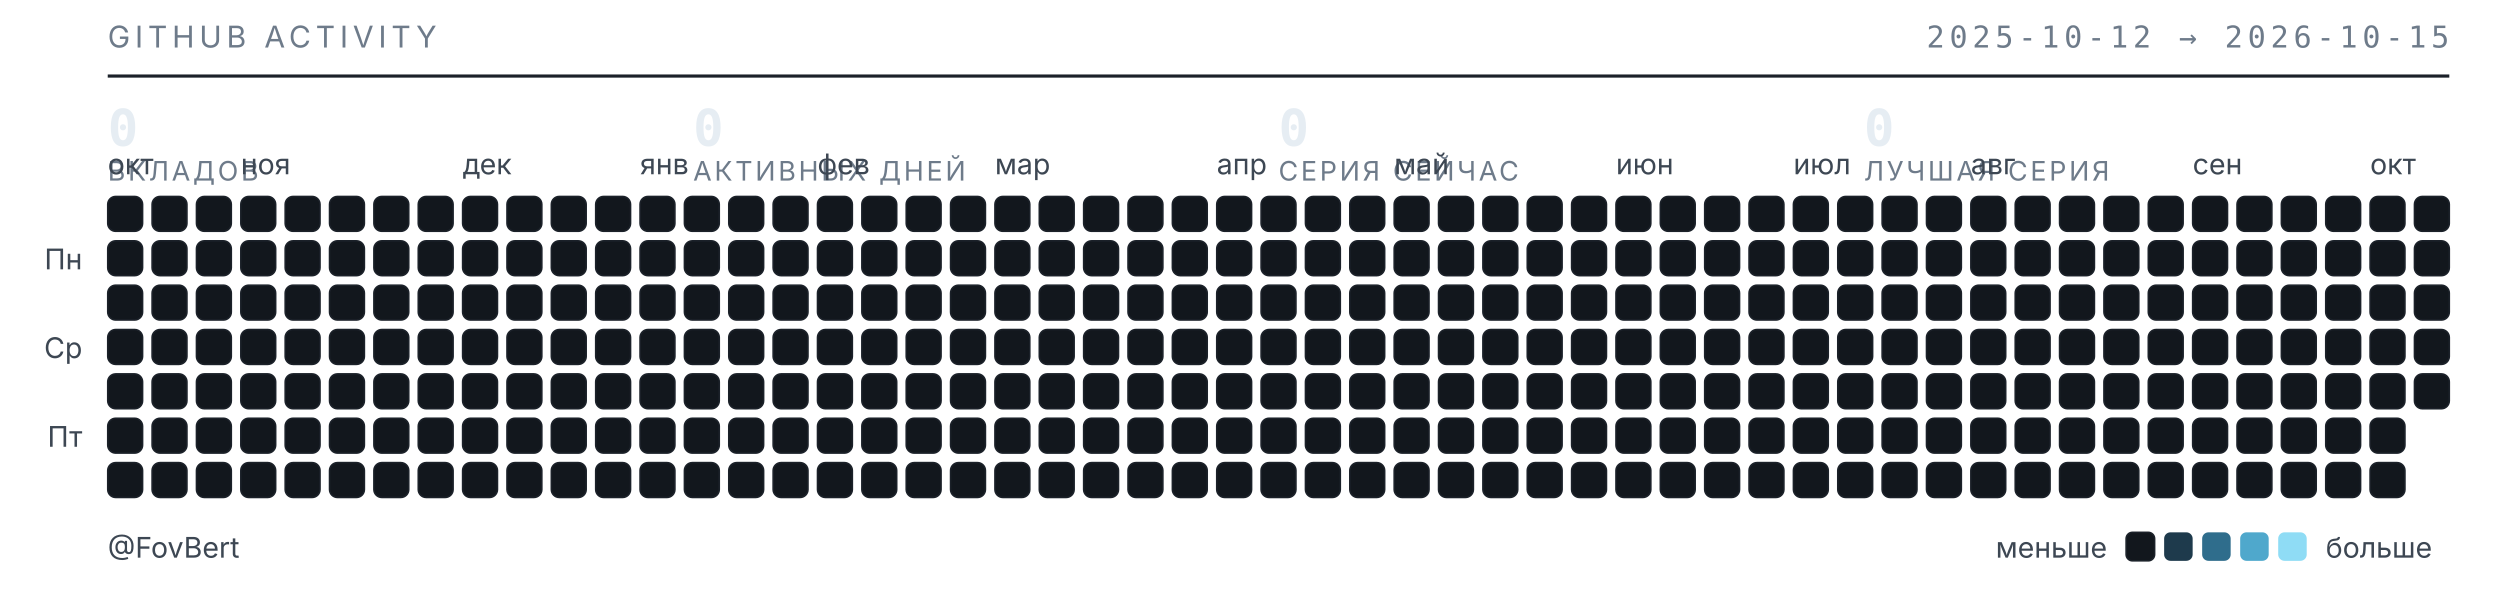
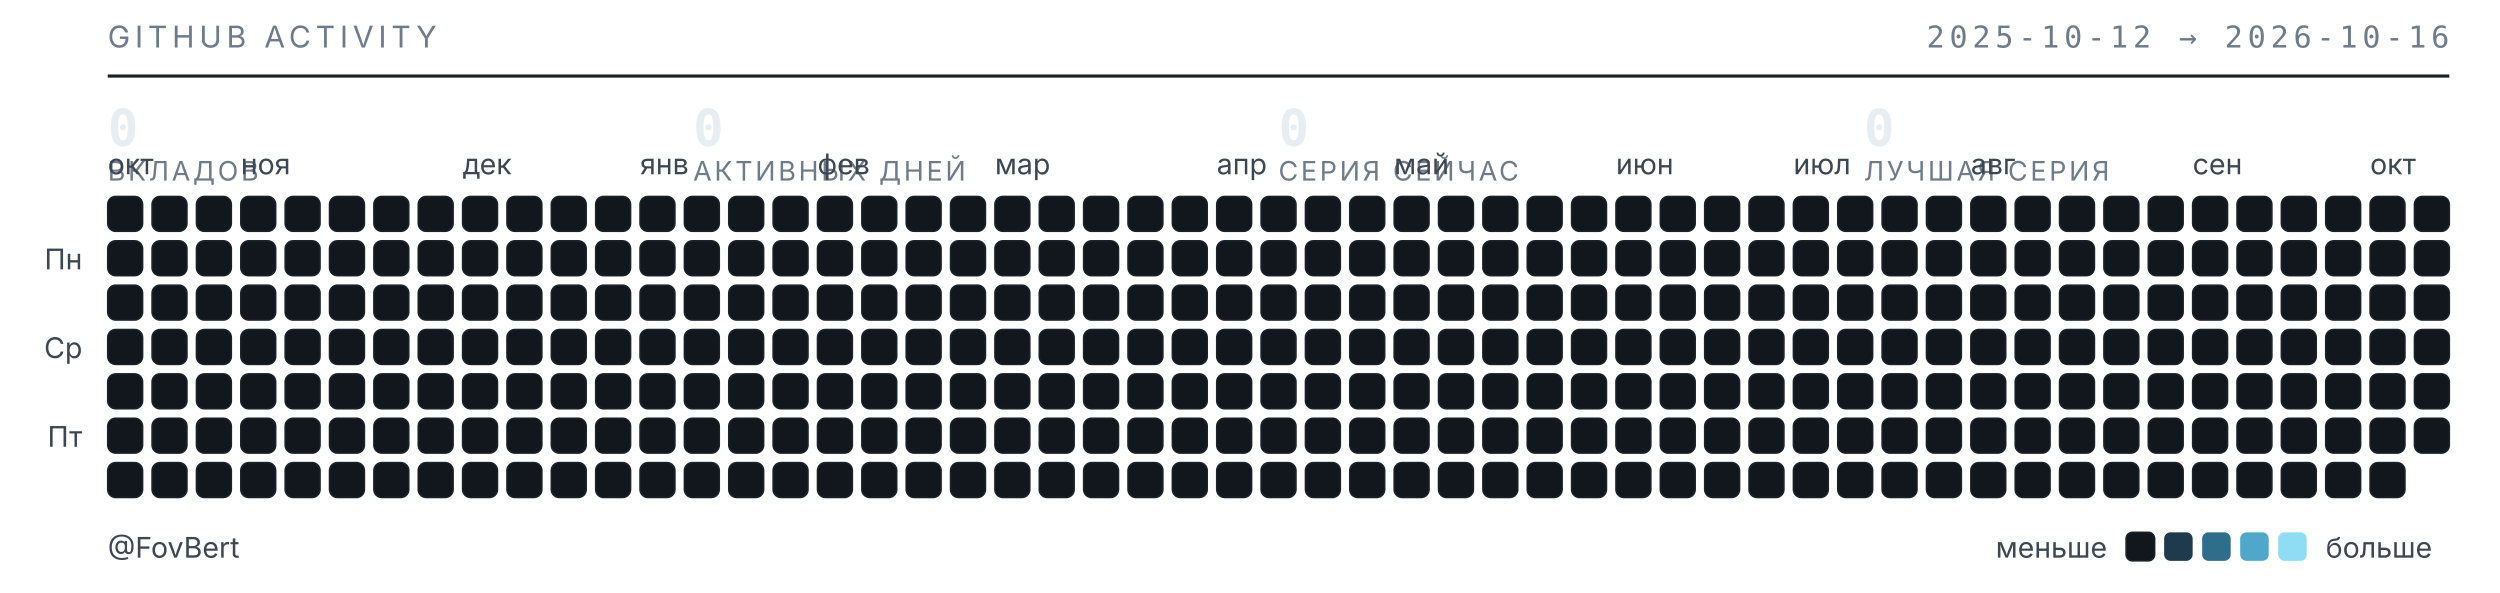
<svg xmlns="http://www.w3.org/2000/svg" width="789" height="187" viewBox="0 0 789 187" role="img" aria-label="Календарь активности GitHub — FovBert">
  <style>
  .t{font-family:"Inter","Segoe UI",system-ui,-apple-system,sans-serif}
  .m{font-family:"JetBrains Mono","SF Mono",ui-monospace,Consolas,monospace}
  .sub{fill:#6e7b8a;font-size:9.5px;letter-spacing:.16em}
  .lbl{fill:#3d4753;font-size:9px}
  .num{fill:#e6edf3;font-size:16px;font-weight:600}
  .cap{fill:#6e7b8a;font-size:8.5px;letter-spacing:.1em}
  rect{shape-rendering:geometricPrecision}
  </style>
  <text class="t sub" x="34" y="15">GITHUB ACTIVITY</text>
-   <text class="m sub" x="773" y="15" text-anchor="end">2025-10-12 → 2026-10-15</text>
+   <text class="m sub" x="773" y="15" text-anchor="end">2025-10-12 → 2026-10-16</text>
  <line x1="34" y1="24" x2="773" y2="24" stroke="#1b2129" stroke-width="1" />
  <text class="m num" x="34" y="46">0</text>
  <text class="t cap" x="34" y="57">ВКЛАДОВ</text>
  <text class="m num" x="218.75" y="46">0</text>
  <text class="t cap" x="218.75" y="57">АКТИВНЫХ ДНЕЙ</text>
  <text class="m num" x="403.5" y="46">0</text>
  <text class="t cap" x="403.5" y="57">СЕРИЯ СЕЙЧАС</text>
  <text class="m num" x="588.25" y="46">0</text>
  <text class="t cap" x="588.25" y="57">ЛУЧШАЯ СЕРИЯ</text>
  <text class="t lbl" x="34" y="55">окт</text>
  <text class="t lbl" x="76" y="55">ноя</text>
  <text class="t lbl" x="146" y="55">дек</text>
  <text class="t lbl" x="202" y="55">янв</text>
  <text class="t lbl" x="258" y="55">фев</text>
  <text class="t lbl" x="314" y="55">мар</text>
  <text class="t lbl" x="384" y="55">апр</text>
  <text class="t lbl" x="440" y="55">май</text>
  <text class="t lbl" x="510" y="55">июн</text>
  <text class="t lbl" x="566" y="55">июл</text>
  <text class="t lbl" x="622" y="55">авг</text>
  <text class="t lbl" x="692" y="55">сен</text>
  <text class="t lbl" x="748" y="55">окт</text>
  <text class="t lbl" x="26" y="85" text-anchor="end">Пн</text>
  <text class="t lbl" x="26" y="113" text-anchor="end">Ср</text>
  <text class="t lbl" x="26" y="141" text-anchor="end">Пт</text>
  <rect x="34" y="62" width="11" height="11" rx="2.5" fill="#12171d" stroke="#1b2129" stroke-width=".5" />
  <rect x="34" y="76" width="11" height="11" rx="2.5" fill="#12171d" stroke="#1b2129" stroke-width=".5" />
  <rect x="34" y="90" width="11" height="11" rx="2.5" fill="#12171d" stroke="#1b2129" stroke-width=".5" />
  <rect x="34" y="104" width="11" height="11" rx="2.5" fill="#12171d" stroke="#1b2129" stroke-width=".5" />
  <rect x="34" y="118" width="11" height="11" rx="2.5" fill="#12171d" stroke="#1b2129" stroke-width=".5" />
  <rect x="34" y="132" width="11" height="11" rx="2.5" fill="#12171d" stroke="#1b2129" stroke-width=".5" />
  <rect x="34" y="146" width="11" height="11" rx="2.5" fill="#12171d" stroke="#1b2129" stroke-width=".5" />
  <rect x="48" y="62" width="11" height="11" rx="2.5" fill="#12171d" stroke="#1b2129" stroke-width=".5" />
  <rect x="48" y="76" width="11" height="11" rx="2.5" fill="#12171d" stroke="#1b2129" stroke-width=".5" />
  <rect x="48" y="90" width="11" height="11" rx="2.5" fill="#12171d" stroke="#1b2129" stroke-width=".5" />
  <rect x="48" y="104" width="11" height="11" rx="2.5" fill="#12171d" stroke="#1b2129" stroke-width=".5" />
  <rect x="48" y="118" width="11" height="11" rx="2.5" fill="#12171d" stroke="#1b2129" stroke-width=".5" />
  <rect x="48" y="132" width="11" height="11" rx="2.5" fill="#12171d" stroke="#1b2129" stroke-width=".5" />
  <rect x="48" y="146" width="11" height="11" rx="2.5" fill="#12171d" stroke="#1b2129" stroke-width=".5" />
  <rect x="62" y="62" width="11" height="11" rx="2.5" fill="#12171d" stroke="#1b2129" stroke-width=".5" />
  <rect x="62" y="76" width="11" height="11" rx="2.5" fill="#12171d" stroke="#1b2129" stroke-width=".5" />
  <rect x="62" y="90" width="11" height="11" rx="2.5" fill="#12171d" stroke="#1b2129" stroke-width=".5" />
  <rect x="62" y="104" width="11" height="11" rx="2.5" fill="#12171d" stroke="#1b2129" stroke-width=".5" />
  <rect x="62" y="118" width="11" height="11" rx="2.5" fill="#12171d" stroke="#1b2129" stroke-width=".5" />
  <rect x="62" y="132" width="11" height="11" rx="2.5" fill="#12171d" stroke="#1b2129" stroke-width=".5" />
  <rect x="62" y="146" width="11" height="11" rx="2.5" fill="#12171d" stroke="#1b2129" stroke-width=".5" />
  <rect x="76" y="62" width="11" height="11" rx="2.5" fill="#12171d" stroke="#1b2129" stroke-width=".5" />
  <rect x="76" y="76" width="11" height="11" rx="2.5" fill="#12171d" stroke="#1b2129" stroke-width=".5" />
  <rect x="76" y="90" width="11" height="11" rx="2.5" fill="#12171d" stroke="#1b2129" stroke-width=".5" />
  <rect x="76" y="104" width="11" height="11" rx="2.5" fill="#12171d" stroke="#1b2129" stroke-width=".5" />
  <rect x="76" y="118" width="11" height="11" rx="2.5" fill="#12171d" stroke="#1b2129" stroke-width=".5" />
  <rect x="76" y="132" width="11" height="11" rx="2.5" fill="#12171d" stroke="#1b2129" stroke-width=".5" />
  <rect x="76" y="146" width="11" height="11" rx="2.5" fill="#12171d" stroke="#1b2129" stroke-width=".5" />
  <rect x="90" y="62" width="11" height="11" rx="2.5" fill="#12171d" stroke="#1b2129" stroke-width=".5" />
  <rect x="90" y="76" width="11" height="11" rx="2.5" fill="#12171d" stroke="#1b2129" stroke-width=".5" />
  <rect x="90" y="90" width="11" height="11" rx="2.5" fill="#12171d" stroke="#1b2129" stroke-width=".5" />
  <rect x="90" y="104" width="11" height="11" rx="2.5" fill="#12171d" stroke="#1b2129" stroke-width=".5" />
  <rect x="90" y="118" width="11" height="11" rx="2.5" fill="#12171d" stroke="#1b2129" stroke-width=".5" />
  <rect x="90" y="132" width="11" height="11" rx="2.5" fill="#12171d" stroke="#1b2129" stroke-width=".5" />
  <rect x="90" y="146" width="11" height="11" rx="2.5" fill="#12171d" stroke="#1b2129" stroke-width=".5" />
  <rect x="104" y="62" width="11" height="11" rx="2.5" fill="#12171d" stroke="#1b2129" stroke-width=".5" />
  <rect x="104" y="76" width="11" height="11" rx="2.5" fill="#12171d" stroke="#1b2129" stroke-width=".5" />
  <rect x="104" y="90" width="11" height="11" rx="2.5" fill="#12171d" stroke="#1b2129" stroke-width=".5" />
  <rect x="104" y="104" width="11" height="11" rx="2.5" fill="#12171d" stroke="#1b2129" stroke-width=".5" />
  <rect x="104" y="118" width="11" height="11" rx="2.5" fill="#12171d" stroke="#1b2129" stroke-width=".5" />
  <rect x="104" y="132" width="11" height="11" rx="2.5" fill="#12171d" stroke="#1b2129" stroke-width=".5" />
  <rect x="104" y="146" width="11" height="11" rx="2.5" fill="#12171d" stroke="#1b2129" stroke-width=".5" />
  <rect x="118" y="62" width="11" height="11" rx="2.5" fill="#12171d" stroke="#1b2129" stroke-width=".5" />
  <rect x="118" y="76" width="11" height="11" rx="2.5" fill="#12171d" stroke="#1b2129" stroke-width=".5" />
  <rect x="118" y="90" width="11" height="11" rx="2.5" fill="#12171d" stroke="#1b2129" stroke-width=".5" />
  <rect x="118" y="104" width="11" height="11" rx="2.5" fill="#12171d" stroke="#1b2129" stroke-width=".5" />
  <rect x="118" y="118" width="11" height="11" rx="2.5" fill="#12171d" stroke="#1b2129" stroke-width=".5" />
  <rect x="118" y="132" width="11" height="11" rx="2.5" fill="#12171d" stroke="#1b2129" stroke-width=".5" />
  <rect x="118" y="146" width="11" height="11" rx="2.5" fill="#12171d" stroke="#1b2129" stroke-width=".5" />
  <rect x="132" y="62" width="11" height="11" rx="2.5" fill="#12171d" stroke="#1b2129" stroke-width=".5" />
  <rect x="132" y="76" width="11" height="11" rx="2.5" fill="#12171d" stroke="#1b2129" stroke-width=".5" />
  <rect x="132" y="90" width="11" height="11" rx="2.5" fill="#12171d" stroke="#1b2129" stroke-width=".5" />
  <rect x="132" y="104" width="11" height="11" rx="2.5" fill="#12171d" stroke="#1b2129" stroke-width=".5" />
  <rect x="132" y="118" width="11" height="11" rx="2.5" fill="#12171d" stroke="#1b2129" stroke-width=".5" />
  <rect x="132" y="132" width="11" height="11" rx="2.5" fill="#12171d" stroke="#1b2129" stroke-width=".5" />
  <rect x="132" y="146" width="11" height="11" rx="2.5" fill="#12171d" stroke="#1b2129" stroke-width=".5" />
  <rect x="146" y="62" width="11" height="11" rx="2.5" fill="#12171d" stroke="#1b2129" stroke-width=".5" />
  <rect x="146" y="76" width="11" height="11" rx="2.5" fill="#12171d" stroke="#1b2129" stroke-width=".5" />
  <rect x="146" y="90" width="11" height="11" rx="2.5" fill="#12171d" stroke="#1b2129" stroke-width=".5" />
  <rect x="146" y="104" width="11" height="11" rx="2.5" fill="#12171d" stroke="#1b2129" stroke-width=".5" />
  <rect x="146" y="118" width="11" height="11" rx="2.5" fill="#12171d" stroke="#1b2129" stroke-width=".5" />
  <rect x="146" y="132" width="11" height="11" rx="2.5" fill="#12171d" stroke="#1b2129" stroke-width=".5" />
  <rect x="146" y="146" width="11" height="11" rx="2.5" fill="#12171d" stroke="#1b2129" stroke-width=".5" />
  <rect x="160" y="62" width="11" height="11" rx="2.5" fill="#12171d" stroke="#1b2129" stroke-width=".5" />
  <rect x="160" y="76" width="11" height="11" rx="2.5" fill="#12171d" stroke="#1b2129" stroke-width=".5" />
  <rect x="160" y="90" width="11" height="11" rx="2.5" fill="#12171d" stroke="#1b2129" stroke-width=".5" />
  <rect x="160" y="104" width="11" height="11" rx="2.5" fill="#12171d" stroke="#1b2129" stroke-width=".5" />
  <rect x="160" y="118" width="11" height="11" rx="2.5" fill="#12171d" stroke="#1b2129" stroke-width=".5" />
  <rect x="160" y="132" width="11" height="11" rx="2.5" fill="#12171d" stroke="#1b2129" stroke-width=".5" />
  <rect x="160" y="146" width="11" height="11" rx="2.5" fill="#12171d" stroke="#1b2129" stroke-width=".5" />
  <rect x="174" y="62" width="11" height="11" rx="2.5" fill="#12171d" stroke="#1b2129" stroke-width=".5" />
  <rect x="174" y="76" width="11" height="11" rx="2.5" fill="#12171d" stroke="#1b2129" stroke-width=".5" />
  <rect x="174" y="90" width="11" height="11" rx="2.5" fill="#12171d" stroke="#1b2129" stroke-width=".5" />
  <rect x="174" y="104" width="11" height="11" rx="2.5" fill="#12171d" stroke="#1b2129" stroke-width=".5" />
  <rect x="174" y="118" width="11" height="11" rx="2.5" fill="#12171d" stroke="#1b2129" stroke-width=".5" />
  <rect x="174" y="132" width="11" height="11" rx="2.5" fill="#12171d" stroke="#1b2129" stroke-width=".5" />
  <rect x="174" y="146" width="11" height="11" rx="2.5" fill="#12171d" stroke="#1b2129" stroke-width=".5" />
  <rect x="188" y="62" width="11" height="11" rx="2.5" fill="#12171d" stroke="#1b2129" stroke-width=".5" />
  <rect x="188" y="76" width="11" height="11" rx="2.5" fill="#12171d" stroke="#1b2129" stroke-width=".5" />
  <rect x="188" y="90" width="11" height="11" rx="2.5" fill="#12171d" stroke="#1b2129" stroke-width=".5" />
  <rect x="188" y="104" width="11" height="11" rx="2.5" fill="#12171d" stroke="#1b2129" stroke-width=".5" />
  <rect x="188" y="118" width="11" height="11" rx="2.5" fill="#12171d" stroke="#1b2129" stroke-width=".5" />
  <rect x="188" y="132" width="11" height="11" rx="2.5" fill="#12171d" stroke="#1b2129" stroke-width=".5" />
  <rect x="188" y="146" width="11" height="11" rx="2.5" fill="#12171d" stroke="#1b2129" stroke-width=".5" />
  <rect x="202" y="62" width="11" height="11" rx="2.5" fill="#12171d" stroke="#1b2129" stroke-width=".5" />
  <rect x="202" y="76" width="11" height="11" rx="2.5" fill="#12171d" stroke="#1b2129" stroke-width=".5" />
  <rect x="202" y="90" width="11" height="11" rx="2.5" fill="#12171d" stroke="#1b2129" stroke-width=".5" />
  <rect x="202" y="104" width="11" height="11" rx="2.5" fill="#12171d" stroke="#1b2129" stroke-width=".5" />
  <rect x="202" y="118" width="11" height="11" rx="2.5" fill="#12171d" stroke="#1b2129" stroke-width=".5" />
  <rect x="202" y="132" width="11" height="11" rx="2.5" fill="#12171d" stroke="#1b2129" stroke-width=".5" />
  <rect x="202" y="146" width="11" height="11" rx="2.5" fill="#12171d" stroke="#1b2129" stroke-width=".5" />
  <rect x="216" y="62" width="11" height="11" rx="2.5" fill="#12171d" stroke="#1b2129" stroke-width=".5" />
  <rect x="216" y="76" width="11" height="11" rx="2.5" fill="#12171d" stroke="#1b2129" stroke-width=".5" />
  <rect x="216" y="90" width="11" height="11" rx="2.5" fill="#12171d" stroke="#1b2129" stroke-width=".5" />
  <rect x="216" y="104" width="11" height="11" rx="2.5" fill="#12171d" stroke="#1b2129" stroke-width=".5" />
  <rect x="216" y="118" width="11" height="11" rx="2.5" fill="#12171d" stroke="#1b2129" stroke-width=".5" />
  <rect x="216" y="132" width="11" height="11" rx="2.5" fill="#12171d" stroke="#1b2129" stroke-width=".5" />
  <rect x="216" y="146" width="11" height="11" rx="2.5" fill="#12171d" stroke="#1b2129" stroke-width=".5" />
  <rect x="230" y="62" width="11" height="11" rx="2.5" fill="#12171d" stroke="#1b2129" stroke-width=".5" />
  <rect x="230" y="76" width="11" height="11" rx="2.5" fill="#12171d" stroke="#1b2129" stroke-width=".5" />
  <rect x="230" y="90" width="11" height="11" rx="2.5" fill="#12171d" stroke="#1b2129" stroke-width=".5" />
  <rect x="230" y="104" width="11" height="11" rx="2.5" fill="#12171d" stroke="#1b2129" stroke-width=".5" />
  <rect x="230" y="118" width="11" height="11" rx="2.5" fill="#12171d" stroke="#1b2129" stroke-width=".5" />
  <rect x="230" y="132" width="11" height="11" rx="2.5" fill="#12171d" stroke="#1b2129" stroke-width=".5" />
  <rect x="230" y="146" width="11" height="11" rx="2.5" fill="#12171d" stroke="#1b2129" stroke-width=".5" />
  <rect x="244" y="62" width="11" height="11" rx="2.5" fill="#12171d" stroke="#1b2129" stroke-width=".5" />
  <rect x="244" y="76" width="11" height="11" rx="2.5" fill="#12171d" stroke="#1b2129" stroke-width=".5" />
  <rect x="244" y="90" width="11" height="11" rx="2.5" fill="#12171d" stroke="#1b2129" stroke-width=".5" />
  <rect x="244" y="104" width="11" height="11" rx="2.5" fill="#12171d" stroke="#1b2129" stroke-width=".5" />
  <rect x="244" y="118" width="11" height="11" rx="2.5" fill="#12171d" stroke="#1b2129" stroke-width=".5" />
  <rect x="244" y="132" width="11" height="11" rx="2.5" fill="#12171d" stroke="#1b2129" stroke-width=".5" />
  <rect x="244" y="146" width="11" height="11" rx="2.5" fill="#12171d" stroke="#1b2129" stroke-width=".5" />
  <rect x="258" y="62" width="11" height="11" rx="2.5" fill="#12171d" stroke="#1b2129" stroke-width=".5" />
  <rect x="258" y="76" width="11" height="11" rx="2.5" fill="#12171d" stroke="#1b2129" stroke-width=".5" />
  <rect x="258" y="90" width="11" height="11" rx="2.5" fill="#12171d" stroke="#1b2129" stroke-width=".5" />
  <rect x="258" y="104" width="11" height="11" rx="2.5" fill="#12171d" stroke="#1b2129" stroke-width=".5" />
  <rect x="258" y="118" width="11" height="11" rx="2.5" fill="#12171d" stroke="#1b2129" stroke-width=".5" />
  <rect x="258" y="132" width="11" height="11" rx="2.5" fill="#12171d" stroke="#1b2129" stroke-width=".5" />
  <rect x="258" y="146" width="11" height="11" rx="2.5" fill="#12171d" stroke="#1b2129" stroke-width=".5" />
  <rect x="272" y="62" width="11" height="11" rx="2.5" fill="#12171d" stroke="#1b2129" stroke-width=".5" />
  <rect x="272" y="76" width="11" height="11" rx="2.5" fill="#12171d" stroke="#1b2129" stroke-width=".5" />
  <rect x="272" y="90" width="11" height="11" rx="2.5" fill="#12171d" stroke="#1b2129" stroke-width=".5" />
  <rect x="272" y="104" width="11" height="11" rx="2.5" fill="#12171d" stroke="#1b2129" stroke-width=".5" />
  <rect x="272" y="118" width="11" height="11" rx="2.5" fill="#12171d" stroke="#1b2129" stroke-width=".5" />
  <rect x="272" y="132" width="11" height="11" rx="2.5" fill="#12171d" stroke="#1b2129" stroke-width=".5" />
  <rect x="272" y="146" width="11" height="11" rx="2.5" fill="#12171d" stroke="#1b2129" stroke-width=".5" />
  <rect x="286" y="62" width="11" height="11" rx="2.5" fill="#12171d" stroke="#1b2129" stroke-width=".5" />
  <rect x="286" y="76" width="11" height="11" rx="2.5" fill="#12171d" stroke="#1b2129" stroke-width=".5" />
  <rect x="286" y="90" width="11" height="11" rx="2.5" fill="#12171d" stroke="#1b2129" stroke-width=".5" />
  <rect x="286" y="104" width="11" height="11" rx="2.5" fill="#12171d" stroke="#1b2129" stroke-width=".5" />
  <rect x="286" y="118" width="11" height="11" rx="2.5" fill="#12171d" stroke="#1b2129" stroke-width=".5" />
  <rect x="286" y="132" width="11" height="11" rx="2.5" fill="#12171d" stroke="#1b2129" stroke-width=".5" />
  <rect x="286" y="146" width="11" height="11" rx="2.5" fill="#12171d" stroke="#1b2129" stroke-width=".5" />
  <rect x="300" y="62" width="11" height="11" rx="2.5" fill="#12171d" stroke="#1b2129" stroke-width=".5" />
  <rect x="300" y="76" width="11" height="11" rx="2.5" fill="#12171d" stroke="#1b2129" stroke-width=".5" />
  <rect x="300" y="90" width="11" height="11" rx="2.5" fill="#12171d" stroke="#1b2129" stroke-width=".5" />
  <rect x="300" y="104" width="11" height="11" rx="2.5" fill="#12171d" stroke="#1b2129" stroke-width=".5" />
  <rect x="300" y="118" width="11" height="11" rx="2.5" fill="#12171d" stroke="#1b2129" stroke-width=".5" />
  <rect x="300" y="132" width="11" height="11" rx="2.5" fill="#12171d" stroke="#1b2129" stroke-width=".5" />
  <rect x="300" y="146" width="11" height="11" rx="2.5" fill="#12171d" stroke="#1b2129" stroke-width=".5" />
  <rect x="314" y="62" width="11" height="11" rx="2.5" fill="#12171d" stroke="#1b2129" stroke-width=".5" />
  <rect x="314" y="76" width="11" height="11" rx="2.5" fill="#12171d" stroke="#1b2129" stroke-width=".5" />
  <rect x="314" y="90" width="11" height="11" rx="2.5" fill="#12171d" stroke="#1b2129" stroke-width=".5" />
  <rect x="314" y="104" width="11" height="11" rx="2.5" fill="#12171d" stroke="#1b2129" stroke-width=".5" />
  <rect x="314" y="118" width="11" height="11" rx="2.5" fill="#12171d" stroke="#1b2129" stroke-width=".5" />
  <rect x="314" y="132" width="11" height="11" rx="2.5" fill="#12171d" stroke="#1b2129" stroke-width=".5" />
  <rect x="314" y="146" width="11" height="11" rx="2.5" fill="#12171d" stroke="#1b2129" stroke-width=".5" />
  <rect x="328" y="62" width="11" height="11" rx="2.5" fill="#12171d" stroke="#1b2129" stroke-width=".5" />
  <rect x="328" y="76" width="11" height="11" rx="2.5" fill="#12171d" stroke="#1b2129" stroke-width=".5" />
  <rect x="328" y="90" width="11" height="11" rx="2.5" fill="#12171d" stroke="#1b2129" stroke-width=".5" />
  <rect x="328" y="104" width="11" height="11" rx="2.5" fill="#12171d" stroke="#1b2129" stroke-width=".5" />
  <rect x="328" y="118" width="11" height="11" rx="2.5" fill="#12171d" stroke="#1b2129" stroke-width=".5" />
  <rect x="328" y="132" width="11" height="11" rx="2.5" fill="#12171d" stroke="#1b2129" stroke-width=".5" />
  <rect x="328" y="146" width="11" height="11" rx="2.5" fill="#12171d" stroke="#1b2129" stroke-width=".5" />
  <rect x="342" y="62" width="11" height="11" rx="2.5" fill="#12171d" stroke="#1b2129" stroke-width=".5" />
  <rect x="342" y="76" width="11" height="11" rx="2.5" fill="#12171d" stroke="#1b2129" stroke-width=".5" />
  <rect x="342" y="90" width="11" height="11" rx="2.5" fill="#12171d" stroke="#1b2129" stroke-width=".5" />
  <rect x="342" y="104" width="11" height="11" rx="2.5" fill="#12171d" stroke="#1b2129" stroke-width=".5" />
  <rect x="342" y="118" width="11" height="11" rx="2.5" fill="#12171d" stroke="#1b2129" stroke-width=".5" />
  <rect x="342" y="132" width="11" height="11" rx="2.5" fill="#12171d" stroke="#1b2129" stroke-width=".5" />
  <rect x="342" y="146" width="11" height="11" rx="2.5" fill="#12171d" stroke="#1b2129" stroke-width=".5" />
  <rect x="356" y="62" width="11" height="11" rx="2.5" fill="#12171d" stroke="#1b2129" stroke-width=".5" />
  <rect x="356" y="76" width="11" height="11" rx="2.5" fill="#12171d" stroke="#1b2129" stroke-width=".5" />
  <rect x="356" y="90" width="11" height="11" rx="2.5" fill="#12171d" stroke="#1b2129" stroke-width=".5" />
  <rect x="356" y="104" width="11" height="11" rx="2.5" fill="#12171d" stroke="#1b2129" stroke-width=".5" />
  <rect x="356" y="118" width="11" height="11" rx="2.5" fill="#12171d" stroke="#1b2129" stroke-width=".5" />
  <rect x="356" y="132" width="11" height="11" rx="2.5" fill="#12171d" stroke="#1b2129" stroke-width=".5" />
  <rect x="356" y="146" width="11" height="11" rx="2.5" fill="#12171d" stroke="#1b2129" stroke-width=".5" />
  <rect x="370" y="62" width="11" height="11" rx="2.5" fill="#12171d" stroke="#1b2129" stroke-width=".5" />
  <rect x="370" y="76" width="11" height="11" rx="2.5" fill="#12171d" stroke="#1b2129" stroke-width=".5" />
  <rect x="370" y="90" width="11" height="11" rx="2.5" fill="#12171d" stroke="#1b2129" stroke-width=".5" />
  <rect x="370" y="104" width="11" height="11" rx="2.5" fill="#12171d" stroke="#1b2129" stroke-width=".5" />
  <rect x="370" y="118" width="11" height="11" rx="2.5" fill="#12171d" stroke="#1b2129" stroke-width=".5" />
  <rect x="370" y="132" width="11" height="11" rx="2.5" fill="#12171d" stroke="#1b2129" stroke-width=".5" />
  <rect x="370" y="146" width="11" height="11" rx="2.5" fill="#12171d" stroke="#1b2129" stroke-width=".5" />
  <rect x="384" y="62" width="11" height="11" rx="2.5" fill="#12171d" stroke="#1b2129" stroke-width=".5" />
  <rect x="384" y="76" width="11" height="11" rx="2.5" fill="#12171d" stroke="#1b2129" stroke-width=".5" />
  <rect x="384" y="90" width="11" height="11" rx="2.5" fill="#12171d" stroke="#1b2129" stroke-width=".5" />
  <rect x="384" y="104" width="11" height="11" rx="2.5" fill="#12171d" stroke="#1b2129" stroke-width=".5" />
  <rect x="384" y="118" width="11" height="11" rx="2.5" fill="#12171d" stroke="#1b2129" stroke-width=".5" />
  <rect x="384" y="132" width="11" height="11" rx="2.5" fill="#12171d" stroke="#1b2129" stroke-width=".5" />
  <rect x="384" y="146" width="11" height="11" rx="2.5" fill="#12171d" stroke="#1b2129" stroke-width=".5" />
  <rect x="398" y="62" width="11" height="11" rx="2.5" fill="#12171d" stroke="#1b2129" stroke-width=".5" />
  <rect x="398" y="76" width="11" height="11" rx="2.5" fill="#12171d" stroke="#1b2129" stroke-width=".5" />
  <rect x="398" y="90" width="11" height="11" rx="2.5" fill="#12171d" stroke="#1b2129" stroke-width=".5" />
  <rect x="398" y="104" width="11" height="11" rx="2.5" fill="#12171d" stroke="#1b2129" stroke-width=".5" />
  <rect x="398" y="118" width="11" height="11" rx="2.5" fill="#12171d" stroke="#1b2129" stroke-width=".5" />
  <rect x="398" y="132" width="11" height="11" rx="2.5" fill="#12171d" stroke="#1b2129" stroke-width=".5" />
  <rect x="398" y="146" width="11" height="11" rx="2.5" fill="#12171d" stroke="#1b2129" stroke-width=".5" />
  <rect x="412" y="62" width="11" height="11" rx="2.5" fill="#12171d" stroke="#1b2129" stroke-width=".5" />
  <rect x="412" y="76" width="11" height="11" rx="2.5" fill="#12171d" stroke="#1b2129" stroke-width=".5" />
  <rect x="412" y="90" width="11" height="11" rx="2.5" fill="#12171d" stroke="#1b2129" stroke-width=".5" />
  <rect x="412" y="104" width="11" height="11" rx="2.5" fill="#12171d" stroke="#1b2129" stroke-width=".5" />
  <rect x="412" y="118" width="11" height="11" rx="2.5" fill="#12171d" stroke="#1b2129" stroke-width=".5" />
  <rect x="412" y="132" width="11" height="11" rx="2.5" fill="#12171d" stroke="#1b2129" stroke-width=".5" />
  <rect x="412" y="146" width="11" height="11" rx="2.5" fill="#12171d" stroke="#1b2129" stroke-width=".5" />
  <rect x="426" y="62" width="11" height="11" rx="2.5" fill="#12171d" stroke="#1b2129" stroke-width=".5" />
  <rect x="426" y="76" width="11" height="11" rx="2.5" fill="#12171d" stroke="#1b2129" stroke-width=".5" />
  <rect x="426" y="90" width="11" height="11" rx="2.5" fill="#12171d" stroke="#1b2129" stroke-width=".5" />
  <rect x="426" y="104" width="11" height="11" rx="2.5" fill="#12171d" stroke="#1b2129" stroke-width=".5" />
  <rect x="426" y="118" width="11" height="11" rx="2.5" fill="#12171d" stroke="#1b2129" stroke-width=".5" />
  <rect x="426" y="132" width="11" height="11" rx="2.5" fill="#12171d" stroke="#1b2129" stroke-width=".5" />
  <rect x="426" y="146" width="11" height="11" rx="2.5" fill="#12171d" stroke="#1b2129" stroke-width=".5" />
  <rect x="440" y="62" width="11" height="11" rx="2.5" fill="#12171d" stroke="#1b2129" stroke-width=".5" />
  <rect x="440" y="76" width="11" height="11" rx="2.5" fill="#12171d" stroke="#1b2129" stroke-width=".5" />
  <rect x="440" y="90" width="11" height="11" rx="2.5" fill="#12171d" stroke="#1b2129" stroke-width=".5" />
  <rect x="440" y="104" width="11" height="11" rx="2.5" fill="#12171d" stroke="#1b2129" stroke-width=".5" />
  <rect x="440" y="118" width="11" height="11" rx="2.5" fill="#12171d" stroke="#1b2129" stroke-width=".5" />
  <rect x="440" y="132" width="11" height="11" rx="2.5" fill="#12171d" stroke="#1b2129" stroke-width=".5" />
  <rect x="440" y="146" width="11" height="11" rx="2.5" fill="#12171d" stroke="#1b2129" stroke-width=".5" />
  <rect x="454" y="62" width="11" height="11" rx="2.5" fill="#12171d" stroke="#1b2129" stroke-width=".5" />
  <rect x="454" y="76" width="11" height="11" rx="2.5" fill="#12171d" stroke="#1b2129" stroke-width=".5" />
  <rect x="454" y="90" width="11" height="11" rx="2.5" fill="#12171d" stroke="#1b2129" stroke-width=".5" />
  <rect x="454" y="104" width="11" height="11" rx="2.5" fill="#12171d" stroke="#1b2129" stroke-width=".5" />
  <rect x="454" y="118" width="11" height="11" rx="2.5" fill="#12171d" stroke="#1b2129" stroke-width=".5" />
  <rect x="454" y="132" width="11" height="11" rx="2.5" fill="#12171d" stroke="#1b2129" stroke-width=".5" />
  <rect x="454" y="146" width="11" height="11" rx="2.5" fill="#12171d" stroke="#1b2129" stroke-width=".5" />
  <rect x="468" y="62" width="11" height="11" rx="2.5" fill="#12171d" stroke="#1b2129" stroke-width=".5" />
  <rect x="468" y="76" width="11" height="11" rx="2.5" fill="#12171d" stroke="#1b2129" stroke-width=".5" />
  <rect x="468" y="90" width="11" height="11" rx="2.5" fill="#12171d" stroke="#1b2129" stroke-width=".5" />
  <rect x="468" y="104" width="11" height="11" rx="2.5" fill="#12171d" stroke="#1b2129" stroke-width=".5" />
  <rect x="468" y="118" width="11" height="11" rx="2.5" fill="#12171d" stroke="#1b2129" stroke-width=".5" />
  <rect x="468" y="132" width="11" height="11" rx="2.5" fill="#12171d" stroke="#1b2129" stroke-width=".5" />
  <rect x="468" y="146" width="11" height="11" rx="2.5" fill="#12171d" stroke="#1b2129" stroke-width=".5" />
  <rect x="482" y="62" width="11" height="11" rx="2.5" fill="#12171d" stroke="#1b2129" stroke-width=".5" />
  <rect x="482" y="76" width="11" height="11" rx="2.5" fill="#12171d" stroke="#1b2129" stroke-width=".5" />
  <rect x="482" y="90" width="11" height="11" rx="2.5" fill="#12171d" stroke="#1b2129" stroke-width=".5" />
  <rect x="482" y="104" width="11" height="11" rx="2.5" fill="#12171d" stroke="#1b2129" stroke-width=".5" />
  <rect x="482" y="118" width="11" height="11" rx="2.5" fill="#12171d" stroke="#1b2129" stroke-width=".5" />
  <rect x="482" y="132" width="11" height="11" rx="2.5" fill="#12171d" stroke="#1b2129" stroke-width=".5" />
  <rect x="482" y="146" width="11" height="11" rx="2.5" fill="#12171d" stroke="#1b2129" stroke-width=".5" />
  <rect x="496" y="62" width="11" height="11" rx="2.5" fill="#12171d" stroke="#1b2129" stroke-width=".5" />
  <rect x="496" y="76" width="11" height="11" rx="2.5" fill="#12171d" stroke="#1b2129" stroke-width=".5" />
  <rect x="496" y="90" width="11" height="11" rx="2.5" fill="#12171d" stroke="#1b2129" stroke-width=".5" />
  <rect x="496" y="104" width="11" height="11" rx="2.5" fill="#12171d" stroke="#1b2129" stroke-width=".5" />
  <rect x="496" y="118" width="11" height="11" rx="2.5" fill="#12171d" stroke="#1b2129" stroke-width=".5" />
  <rect x="496" y="132" width="11" height="11" rx="2.5" fill="#12171d" stroke="#1b2129" stroke-width=".5" />
  <rect x="496" y="146" width="11" height="11" rx="2.5" fill="#12171d" stroke="#1b2129" stroke-width=".5" />
  <rect x="510" y="62" width="11" height="11" rx="2.5" fill="#12171d" stroke="#1b2129" stroke-width=".5" />
  <rect x="510" y="76" width="11" height="11" rx="2.5" fill="#12171d" stroke="#1b2129" stroke-width=".5" />
  <rect x="510" y="90" width="11" height="11" rx="2.5" fill="#12171d" stroke="#1b2129" stroke-width=".5" />
  <rect x="510" y="104" width="11" height="11" rx="2.5" fill="#12171d" stroke="#1b2129" stroke-width=".5" />
  <rect x="510" y="118" width="11" height="11" rx="2.5" fill="#12171d" stroke="#1b2129" stroke-width=".5" />
  <rect x="510" y="132" width="11" height="11" rx="2.5" fill="#12171d" stroke="#1b2129" stroke-width=".5" />
  <rect x="510" y="146" width="11" height="11" rx="2.5" fill="#12171d" stroke="#1b2129" stroke-width=".5" />
  <rect x="524" y="62" width="11" height="11" rx="2.5" fill="#12171d" stroke="#1b2129" stroke-width=".5" />
  <rect x="524" y="76" width="11" height="11" rx="2.5" fill="#12171d" stroke="#1b2129" stroke-width=".5" />
  <rect x="524" y="90" width="11" height="11" rx="2.5" fill="#12171d" stroke="#1b2129" stroke-width=".5" />
  <rect x="524" y="104" width="11" height="11" rx="2.5" fill="#12171d" stroke="#1b2129" stroke-width=".5" />
  <rect x="524" y="118" width="11" height="11" rx="2.5" fill="#12171d" stroke="#1b2129" stroke-width=".5" />
  <rect x="524" y="132" width="11" height="11" rx="2.5" fill="#12171d" stroke="#1b2129" stroke-width=".5" />
  <rect x="524" y="146" width="11" height="11" rx="2.5" fill="#12171d" stroke="#1b2129" stroke-width=".5" />
  <rect x="538" y="62" width="11" height="11" rx="2.5" fill="#12171d" stroke="#1b2129" stroke-width=".5" />
  <rect x="538" y="76" width="11" height="11" rx="2.5" fill="#12171d" stroke="#1b2129" stroke-width=".5" />
  <rect x="538" y="90" width="11" height="11" rx="2.5" fill="#12171d" stroke="#1b2129" stroke-width=".5" />
  <rect x="538" y="104" width="11" height="11" rx="2.5" fill="#12171d" stroke="#1b2129" stroke-width=".5" />
  <rect x="538" y="118" width="11" height="11" rx="2.5" fill="#12171d" stroke="#1b2129" stroke-width=".5" />
  <rect x="538" y="132" width="11" height="11" rx="2.5" fill="#12171d" stroke="#1b2129" stroke-width=".5" />
  <rect x="538" y="146" width="11" height="11" rx="2.5" fill="#12171d" stroke="#1b2129" stroke-width=".5" />
  <rect x="552" y="62" width="11" height="11" rx="2.5" fill="#12171d" stroke="#1b2129" stroke-width=".5" />
  <rect x="552" y="76" width="11" height="11" rx="2.5" fill="#12171d" stroke="#1b2129" stroke-width=".5" />
  <rect x="552" y="90" width="11" height="11" rx="2.5" fill="#12171d" stroke="#1b2129" stroke-width=".5" />
  <rect x="552" y="104" width="11" height="11" rx="2.5" fill="#12171d" stroke="#1b2129" stroke-width=".5" />
  <rect x="552" y="118" width="11" height="11" rx="2.5" fill="#12171d" stroke="#1b2129" stroke-width=".5" />
  <rect x="552" y="132" width="11" height="11" rx="2.5" fill="#12171d" stroke="#1b2129" stroke-width=".5" />
  <rect x="552" y="146" width="11" height="11" rx="2.5" fill="#12171d" stroke="#1b2129" stroke-width=".5" />
  <rect x="566" y="62" width="11" height="11" rx="2.5" fill="#12171d" stroke="#1b2129" stroke-width=".5" />
  <rect x="566" y="76" width="11" height="11" rx="2.5" fill="#12171d" stroke="#1b2129" stroke-width=".5" />
  <rect x="566" y="90" width="11" height="11" rx="2.5" fill="#12171d" stroke="#1b2129" stroke-width=".5" />
  <rect x="566" y="104" width="11" height="11" rx="2.5" fill="#12171d" stroke="#1b2129" stroke-width=".5" />
  <rect x="566" y="118" width="11" height="11" rx="2.5" fill="#12171d" stroke="#1b2129" stroke-width=".5" />
  <rect x="566" y="132" width="11" height="11" rx="2.5" fill="#12171d" stroke="#1b2129" stroke-width=".5" />
  <rect x="566" y="146" width="11" height="11" rx="2.5" fill="#12171d" stroke="#1b2129" stroke-width=".5" />
  <rect x="580" y="62" width="11" height="11" rx="2.5" fill="#12171d" stroke="#1b2129" stroke-width=".5" />
  <rect x="580" y="76" width="11" height="11" rx="2.5" fill="#12171d" stroke="#1b2129" stroke-width=".5" />
  <rect x="580" y="90" width="11" height="11" rx="2.5" fill="#12171d" stroke="#1b2129" stroke-width=".5" />
  <rect x="580" y="104" width="11" height="11" rx="2.5" fill="#12171d" stroke="#1b2129" stroke-width=".5" />
  <rect x="580" y="118" width="11" height="11" rx="2.5" fill="#12171d" stroke="#1b2129" stroke-width=".5" />
  <rect x="580" y="132" width="11" height="11" rx="2.5" fill="#12171d" stroke="#1b2129" stroke-width=".5" />
  <rect x="580" y="146" width="11" height="11" rx="2.5" fill="#12171d" stroke="#1b2129" stroke-width=".5" />
  <rect x="594" y="62" width="11" height="11" rx="2.5" fill="#12171d" stroke="#1b2129" stroke-width=".5" />
  <rect x="594" y="76" width="11" height="11" rx="2.5" fill="#12171d" stroke="#1b2129" stroke-width=".5" />
  <rect x="594" y="90" width="11" height="11" rx="2.5" fill="#12171d" stroke="#1b2129" stroke-width=".5" />
  <rect x="594" y="104" width="11" height="11" rx="2.5" fill="#12171d" stroke="#1b2129" stroke-width=".5" />
  <rect x="594" y="118" width="11" height="11" rx="2.5" fill="#12171d" stroke="#1b2129" stroke-width=".5" />
  <rect x="594" y="132" width="11" height="11" rx="2.5" fill="#12171d" stroke="#1b2129" stroke-width=".5" />
  <rect x="594" y="146" width="11" height="11" rx="2.5" fill="#12171d" stroke="#1b2129" stroke-width=".5" />
  <rect x="608" y="62" width="11" height="11" rx="2.5" fill="#12171d" stroke="#1b2129" stroke-width=".5" />
  <rect x="608" y="76" width="11" height="11" rx="2.5" fill="#12171d" stroke="#1b2129" stroke-width=".5" />
  <rect x="608" y="90" width="11" height="11" rx="2.5" fill="#12171d" stroke="#1b2129" stroke-width=".5" />
  <rect x="608" y="104" width="11" height="11" rx="2.5" fill="#12171d" stroke="#1b2129" stroke-width=".5" />
  <rect x="608" y="118" width="11" height="11" rx="2.5" fill="#12171d" stroke="#1b2129" stroke-width=".5" />
  <rect x="608" y="132" width="11" height="11" rx="2.5" fill="#12171d" stroke="#1b2129" stroke-width=".5" />
  <rect x="608" y="146" width="11" height="11" rx="2.5" fill="#12171d" stroke="#1b2129" stroke-width=".5" />
  <rect x="622" y="62" width="11" height="11" rx="2.5" fill="#12171d" stroke="#1b2129" stroke-width=".5" />
  <rect x="622" y="76" width="11" height="11" rx="2.5" fill="#12171d" stroke="#1b2129" stroke-width=".5" />
  <rect x="622" y="90" width="11" height="11" rx="2.5" fill="#12171d" stroke="#1b2129" stroke-width=".5" />
  <rect x="622" y="104" width="11" height="11" rx="2.5" fill="#12171d" stroke="#1b2129" stroke-width=".5" />
  <rect x="622" y="118" width="11" height="11" rx="2.5" fill="#12171d" stroke="#1b2129" stroke-width=".5" />
  <rect x="622" y="132" width="11" height="11" rx="2.5" fill="#12171d" stroke="#1b2129" stroke-width=".5" />
  <rect x="622" y="146" width="11" height="11" rx="2.5" fill="#12171d" stroke="#1b2129" stroke-width=".5" />
  <rect x="636" y="62" width="11" height="11" rx="2.5" fill="#12171d" stroke="#1b2129" stroke-width=".5" />
  <rect x="636" y="76" width="11" height="11" rx="2.5" fill="#12171d" stroke="#1b2129" stroke-width=".5" />
  <rect x="636" y="90" width="11" height="11" rx="2.5" fill="#12171d" stroke="#1b2129" stroke-width=".5" />
  <rect x="636" y="104" width="11" height="11" rx="2.5" fill="#12171d" stroke="#1b2129" stroke-width=".5" />
  <rect x="636" y="118" width="11" height="11" rx="2.5" fill="#12171d" stroke="#1b2129" stroke-width=".5" />
  <rect x="636" y="132" width="11" height="11" rx="2.5" fill="#12171d" stroke="#1b2129" stroke-width=".5" />
  <rect x="636" y="146" width="11" height="11" rx="2.5" fill="#12171d" stroke="#1b2129" stroke-width=".5" />
  <rect x="650" y="62" width="11" height="11" rx="2.5" fill="#12171d" stroke="#1b2129" stroke-width=".5" />
  <rect x="650" y="76" width="11" height="11" rx="2.5" fill="#12171d" stroke="#1b2129" stroke-width=".5" />
  <rect x="650" y="90" width="11" height="11" rx="2.5" fill="#12171d" stroke="#1b2129" stroke-width=".5" />
  <rect x="650" y="104" width="11" height="11" rx="2.5" fill="#12171d" stroke="#1b2129" stroke-width=".5" />
  <rect x="650" y="118" width="11" height="11" rx="2.5" fill="#12171d" stroke="#1b2129" stroke-width=".5" />
  <rect x="650" y="132" width="11" height="11" rx="2.5" fill="#12171d" stroke="#1b2129" stroke-width=".5" />
  <rect x="650" y="146" width="11" height="11" rx="2.5" fill="#12171d" stroke="#1b2129" stroke-width=".5" />
  <rect x="664" y="62" width="11" height="11" rx="2.5" fill="#12171d" stroke="#1b2129" stroke-width=".5" />
  <rect x="664" y="76" width="11" height="11" rx="2.5" fill="#12171d" stroke="#1b2129" stroke-width=".5" />
  <rect x="664" y="90" width="11" height="11" rx="2.5" fill="#12171d" stroke="#1b2129" stroke-width=".5" />
  <rect x="664" y="104" width="11" height="11" rx="2.5" fill="#12171d" stroke="#1b2129" stroke-width=".5" />
  <rect x="664" y="118" width="11" height="11" rx="2.5" fill="#12171d" stroke="#1b2129" stroke-width=".5" />
  <rect x="664" y="132" width="11" height="11" rx="2.5" fill="#12171d" stroke="#1b2129" stroke-width=".5" />
  <rect x="664" y="146" width="11" height="11" rx="2.5" fill="#12171d" stroke="#1b2129" stroke-width=".5" />
  <rect x="678" y="62" width="11" height="11" rx="2.5" fill="#12171d" stroke="#1b2129" stroke-width=".5" />
  <rect x="678" y="76" width="11" height="11" rx="2.5" fill="#12171d" stroke="#1b2129" stroke-width=".5" />
  <rect x="678" y="90" width="11" height="11" rx="2.5" fill="#12171d" stroke="#1b2129" stroke-width=".5" />
  <rect x="678" y="104" width="11" height="11" rx="2.5" fill="#12171d" stroke="#1b2129" stroke-width=".5" />
  <rect x="678" y="118" width="11" height="11" rx="2.5" fill="#12171d" stroke="#1b2129" stroke-width=".5" />
  <rect x="678" y="132" width="11" height="11" rx="2.5" fill="#12171d" stroke="#1b2129" stroke-width=".5" />
  <rect x="678" y="146" width="11" height="11" rx="2.5" fill="#12171d" stroke="#1b2129" stroke-width=".5" />
  <rect x="692" y="62" width="11" height="11" rx="2.5" fill="#12171d" stroke="#1b2129" stroke-width=".5" />
  <rect x="692" y="76" width="11" height="11" rx="2.5" fill="#12171d" stroke="#1b2129" stroke-width=".5" />
  <rect x="692" y="90" width="11" height="11" rx="2.5" fill="#12171d" stroke="#1b2129" stroke-width=".5" />
  <rect x="692" y="104" width="11" height="11" rx="2.5" fill="#12171d" stroke="#1b2129" stroke-width=".5" />
  <rect x="692" y="118" width="11" height="11" rx="2.5" fill="#12171d" stroke="#1b2129" stroke-width=".5" />
  <rect x="692" y="132" width="11" height="11" rx="2.5" fill="#12171d" stroke="#1b2129" stroke-width=".5" />
  <rect x="692" y="146" width="11" height="11" rx="2.5" fill="#12171d" stroke="#1b2129" stroke-width=".5" />
  <rect x="706" y="62" width="11" height="11" rx="2.5" fill="#12171d" stroke="#1b2129" stroke-width=".5" />
  <rect x="706" y="76" width="11" height="11" rx="2.5" fill="#12171d" stroke="#1b2129" stroke-width=".5" />
  <rect x="706" y="90" width="11" height="11" rx="2.5" fill="#12171d" stroke="#1b2129" stroke-width=".5" />
  <rect x="706" y="104" width="11" height="11" rx="2.5" fill="#12171d" stroke="#1b2129" stroke-width=".5" />
  <rect x="706" y="118" width="11" height="11" rx="2.5" fill="#12171d" stroke="#1b2129" stroke-width=".5" />
  <rect x="706" y="132" width="11" height="11" rx="2.5" fill="#12171d" stroke="#1b2129" stroke-width=".5" />
  <rect x="706" y="146" width="11" height="11" rx="2.5" fill="#12171d" stroke="#1b2129" stroke-width=".5" />
  <rect x="720" y="62" width="11" height="11" rx="2.5" fill="#12171d" stroke="#1b2129" stroke-width=".5" />
  <rect x="720" y="76" width="11" height="11" rx="2.5" fill="#12171d" stroke="#1b2129" stroke-width=".5" />
  <rect x="720" y="90" width="11" height="11" rx="2.5" fill="#12171d" stroke="#1b2129" stroke-width=".5" />
  <rect x="720" y="104" width="11" height="11" rx="2.5" fill="#12171d" stroke="#1b2129" stroke-width=".5" />
  <rect x="720" y="118" width="11" height="11" rx="2.5" fill="#12171d" stroke="#1b2129" stroke-width=".5" />
  <rect x="720" y="132" width="11" height="11" rx="2.5" fill="#12171d" stroke="#1b2129" stroke-width=".5" />
  <rect x="720" y="146" width="11" height="11" rx="2.5" fill="#12171d" stroke="#1b2129" stroke-width=".5" />
  <rect x="734" y="62" width="11" height="11" rx="2.5" fill="#12171d" stroke="#1b2129" stroke-width=".5" />
  <rect x="734" y="76" width="11" height="11" rx="2.5" fill="#12171d" stroke="#1b2129" stroke-width=".5" />
  <rect x="734" y="90" width="11" height="11" rx="2.5" fill="#12171d" stroke="#1b2129" stroke-width=".5" />
  <rect x="734" y="104" width="11" height="11" rx="2.5" fill="#12171d" stroke="#1b2129" stroke-width=".5" />
  <rect x="734" y="118" width="11" height="11" rx="2.5" fill="#12171d" stroke="#1b2129" stroke-width=".5" />
  <rect x="734" y="132" width="11" height="11" rx="2.5" fill="#12171d" stroke="#1b2129" stroke-width=".5" />
  <rect x="734" y="146" width="11" height="11" rx="2.5" fill="#12171d" stroke="#1b2129" stroke-width=".5" />
  <rect x="748" y="62" width="11" height="11" rx="2.5" fill="#12171d" stroke="#1b2129" stroke-width=".5" />
  <rect x="748" y="76" width="11" height="11" rx="2.5" fill="#12171d" stroke="#1b2129" stroke-width=".5" />
  <rect x="748" y="90" width="11" height="11" rx="2.5" fill="#12171d" stroke="#1b2129" stroke-width=".5" />
  <rect x="748" y="104" width="11" height="11" rx="2.5" fill="#12171d" stroke="#1b2129" stroke-width=".5" />
  <rect x="748" y="118" width="11" height="11" rx="2.5" fill="#12171d" stroke="#1b2129" stroke-width=".5" />
  <rect x="748" y="132" width="11" height="11" rx="2.5" fill="#12171d" stroke="#1b2129" stroke-width=".5" />
  <rect x="748" y="146" width="11" height="11" rx="2.5" fill="#12171d" stroke="#1b2129" stroke-width=".5" />
  <rect x="762" y="62" width="11" height="11" rx="2.5" fill="#12171d" stroke="#1b2129" stroke-width=".5" />
  <rect x="762" y="76" width="11" height="11" rx="2.5" fill="#12171d" stroke="#1b2129" stroke-width=".5" />
  <rect x="762" y="90" width="11" height="11" rx="2.5" fill="#12171d" stroke="#1b2129" stroke-width=".5" />
  <rect x="762" y="104" width="11" height="11" rx="2.5" fill="#12171d" stroke="#1b2129" stroke-width=".5" />
  <rect x="762" y="118" width="11" height="11" rx="2.5" fill="#12171d" stroke="#1b2129" stroke-width=".5" />
+   <rect x="762" y="132" width="11" height="11" rx="2.5" fill="#12171d" stroke="#1b2129" stroke-width=".5" />
  <text class="t lbl" x="34" y="176">@FovBert</text>
  <text class="t lbl" x="665" y="176" text-anchor="end">меньше</text>
  <rect x="671" y="168" width="9" height="9" rx="2" fill="#12171d" stroke="#1b2129" stroke-width=".5" />
  <rect x="683" y="168" width="9" height="9" rx="2" fill="#1e3a4c" />
  <rect x="695" y="168" width="9" height="9" rx="2" fill="#2f6d8c" />
  <rect x="707" y="168" width="9" height="9" rx="2" fill="#4fa8cc" />
  <rect x="719" y="168" width="9" height="9" rx="2" fill="#8fdcf5" />
  <text class="t lbl" x="734" y="176">больше</text>
</svg>
